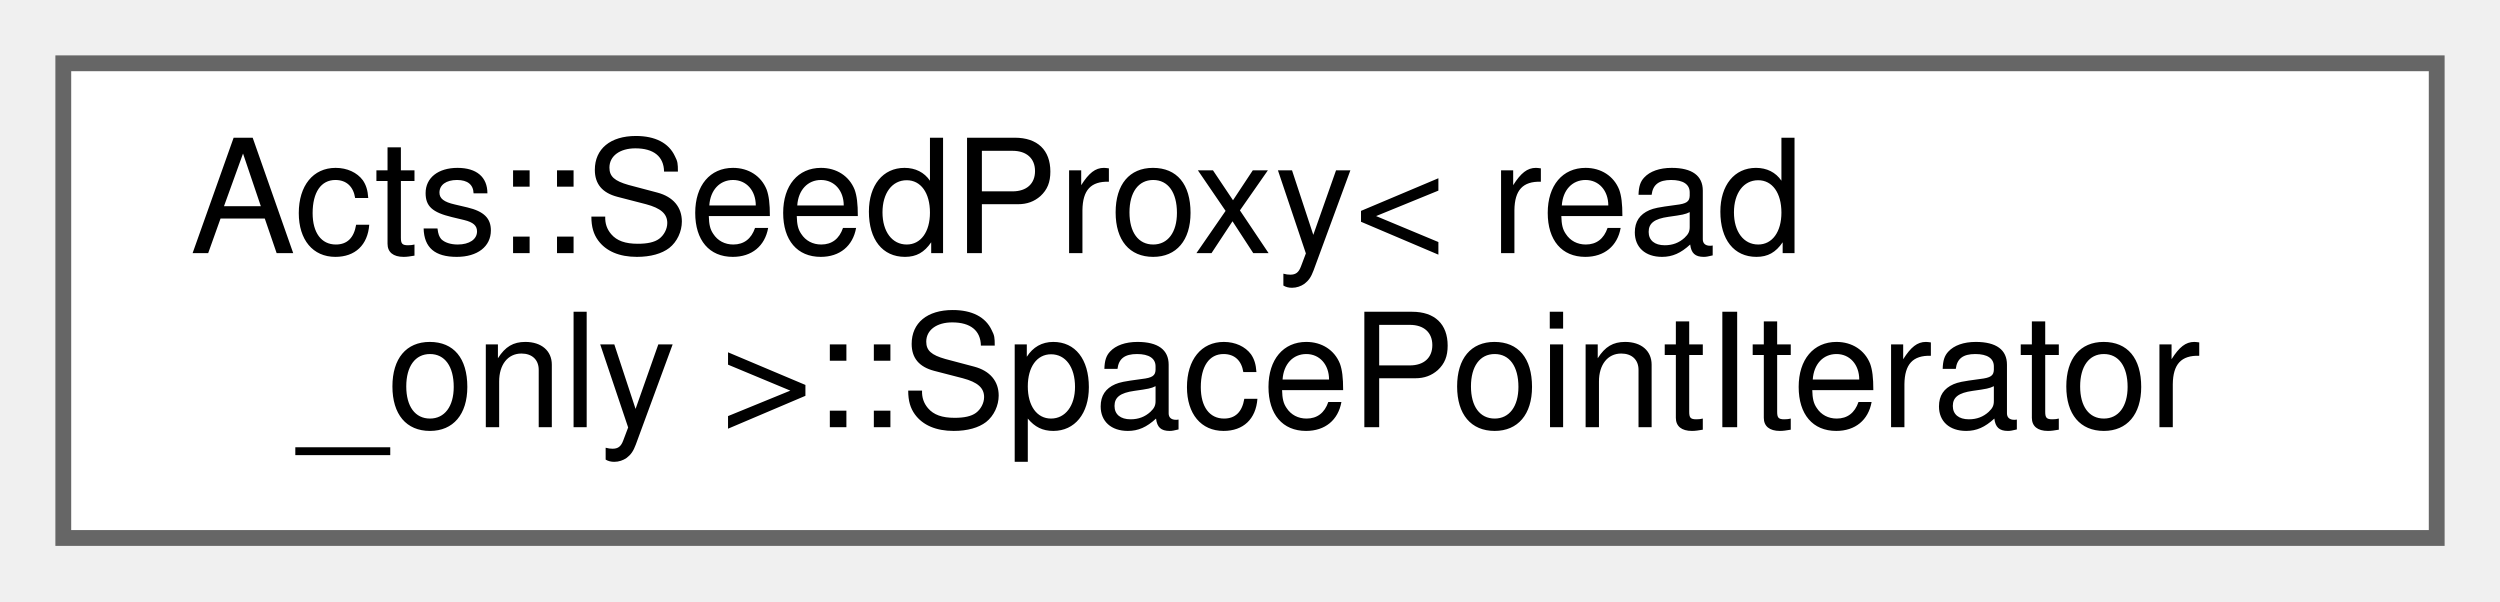
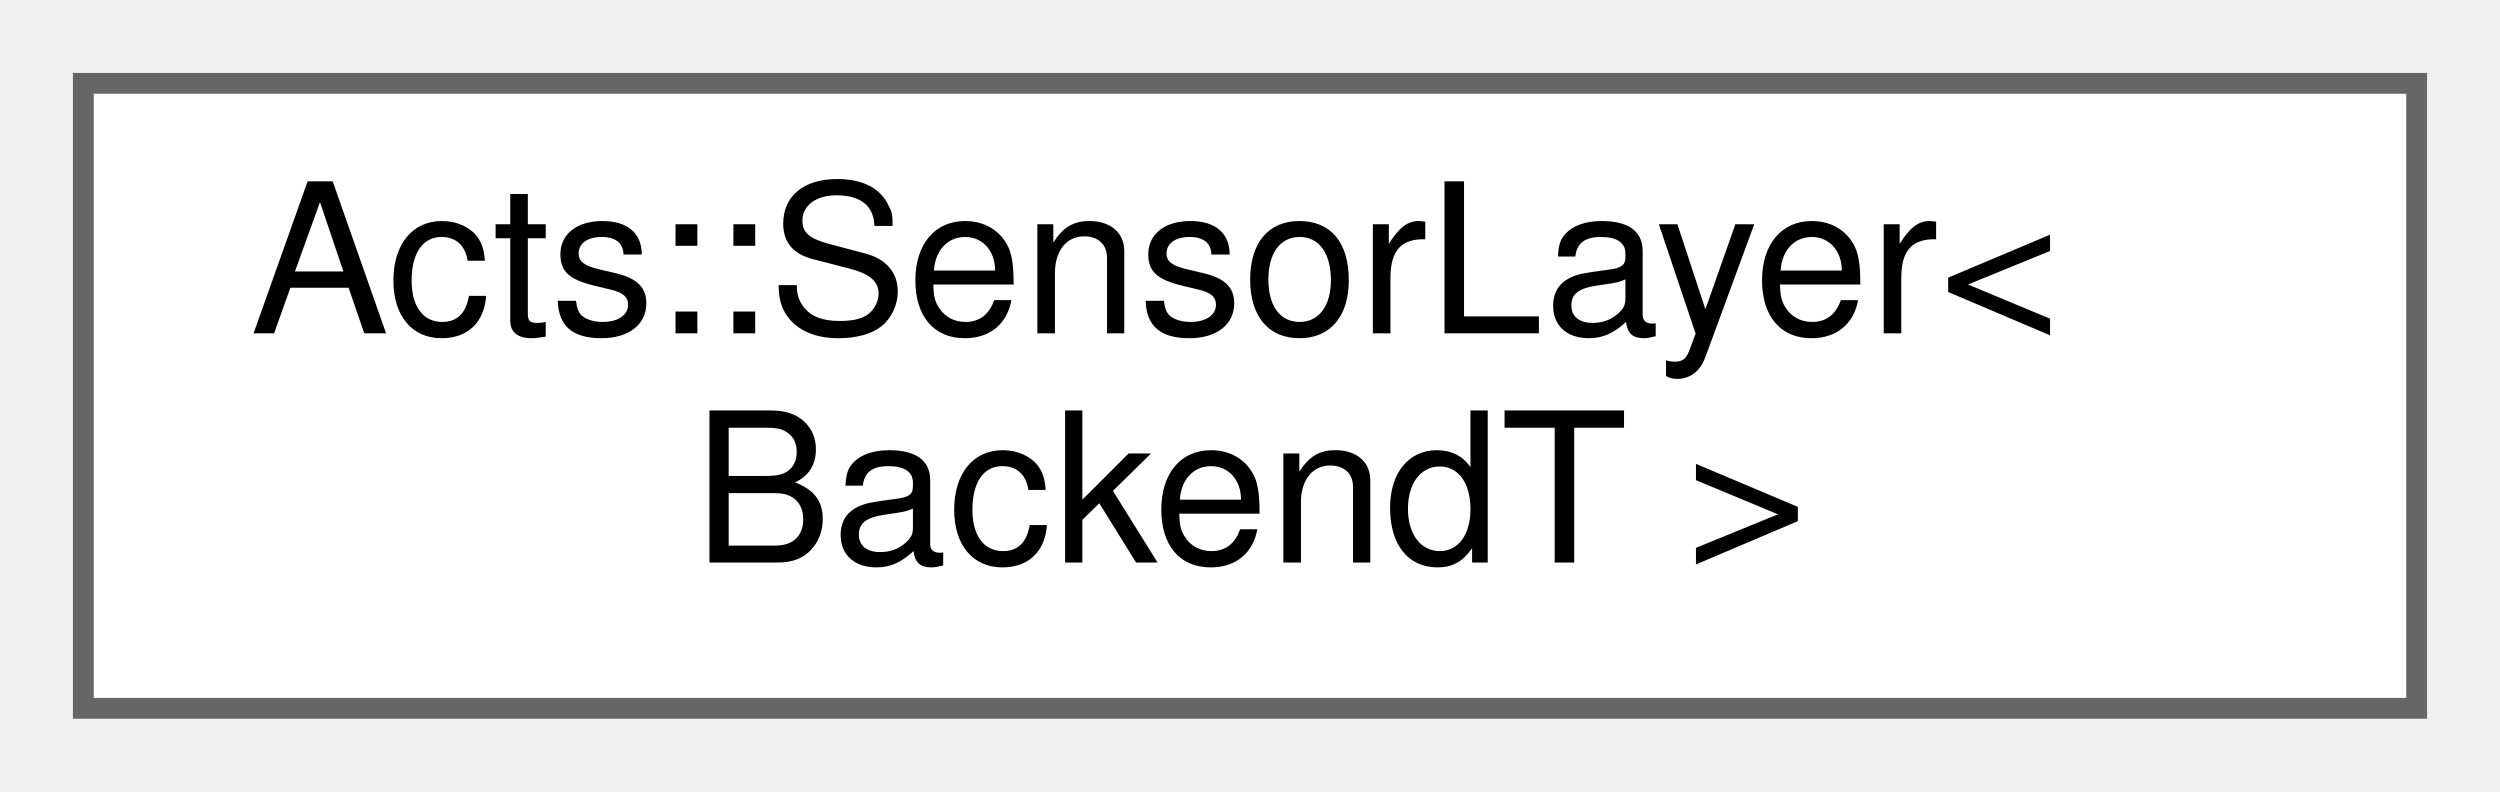
- <svg xmlns="http://www.w3.org/2000/svg" xmlns:xlink="http://www.w3.org/1999/xlink" width="158pt" height="38pt" viewBox="0.00 0.00 158.00 38.00">
+ <svg xmlns="http://www.w3.org/2000/svg" xmlns:xlink="http://www.w3.org/1999/xlink" width="120pt" height="38pt" viewBox="0.00 0.00 120.00 38.00">
  <g id="graph0" class="graph" transform="scale(1 1) rotate(0) translate(4 34)">
    <g id="Node000000" class="node">
      <g id="a_Node000000">
-         <a xlink:href="class_acts_1_1_seed_proxy_1_1_space_point_iterator.html" target="_top" xlink:title="Iterator over space points referenced by the seed.">
-           <polygon fill="white" stroke="#666666" points="150,-30 0,-30 0,0 150,0 150,-30" />
-           <text text-anchor="start" x="8" y="-18" font-family="Helvetica,sans-Serif" font-size="10.00">Acts::SeedProxy&lt; read</text>
-           <text text-anchor="middle" x="75" y="-7" font-family="Helvetica,sans-Serif" font-size="10.00">_only &gt;::SpacePointIterator</text>
+         <a xlink:href="class_acts_1_1_sensor_layer.html" target="_top" xlink:title="Fluent builder that assembles a single cylindrical or disc-like detector layer directly from sensor e...">
+           <polygon fill="white" stroke="#666666" points="112,-30 0,-30 0,0 112,0 112,-30" />
+           <text text-anchor="start" x="8" y="-18" font-family="Helvetica,sans-Serif" font-size="10.00">Acts::SensorLayer&lt;</text>
+           <text text-anchor="middle" x="56" y="-7" font-family="Helvetica,sans-Serif" font-size="10.00"> BackendT &gt;</text>
        </a>
      </g>
    </g>
  </g>
</svg>
